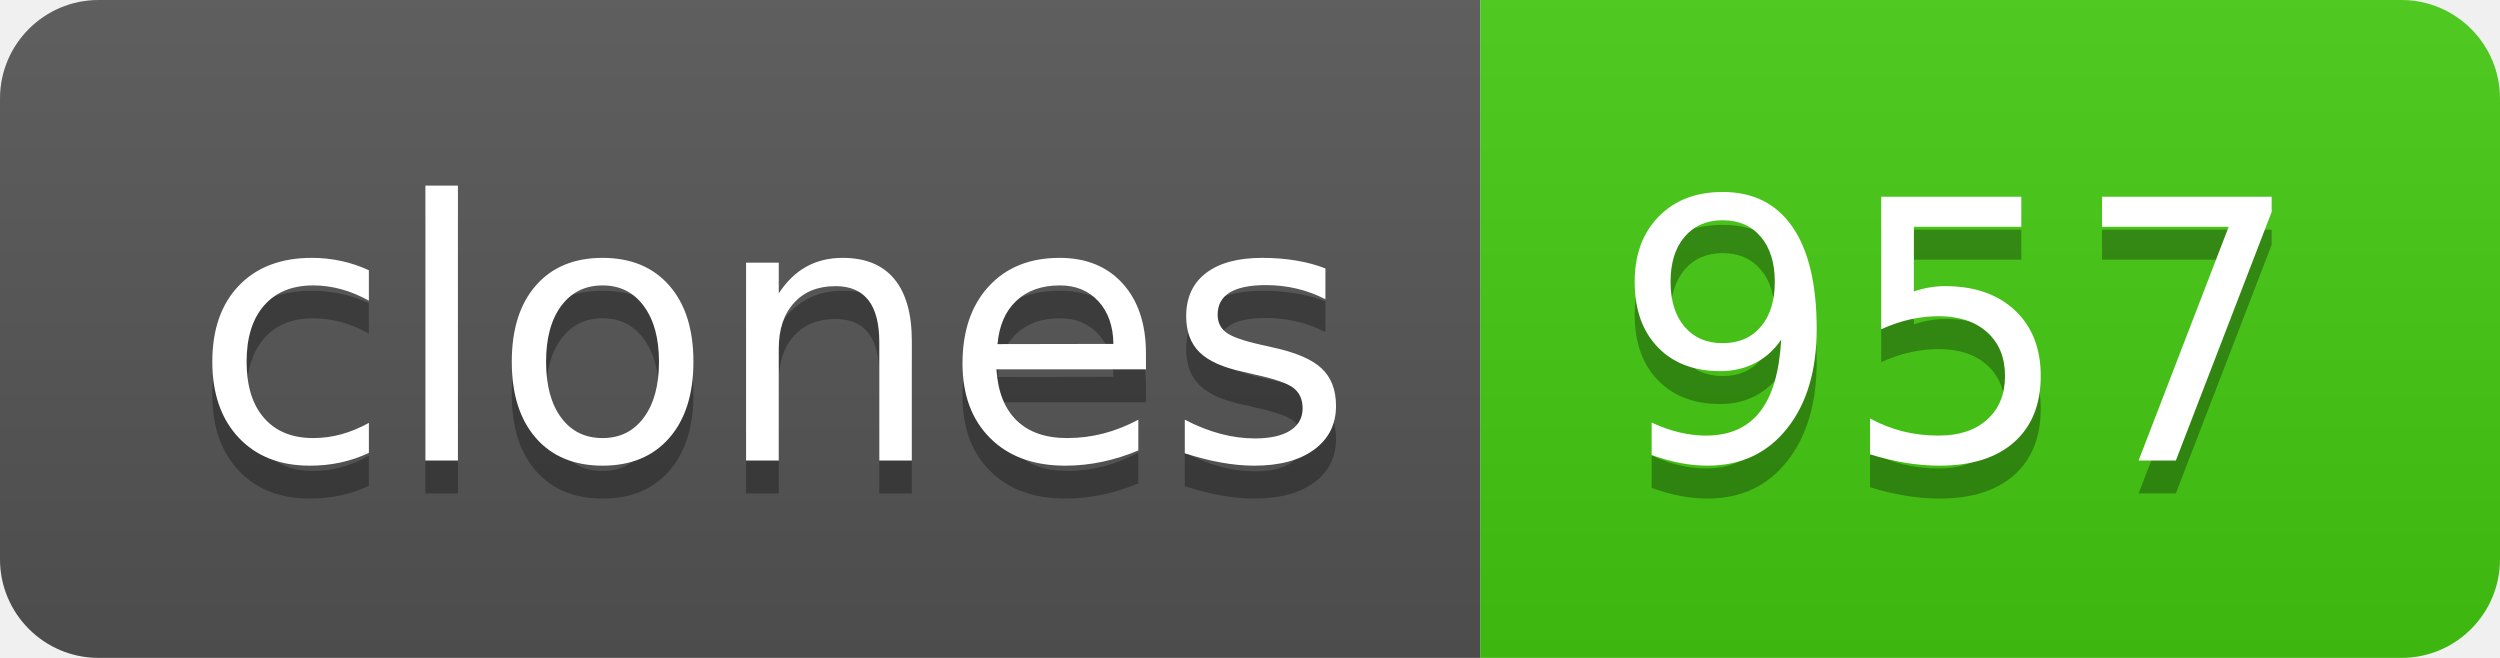
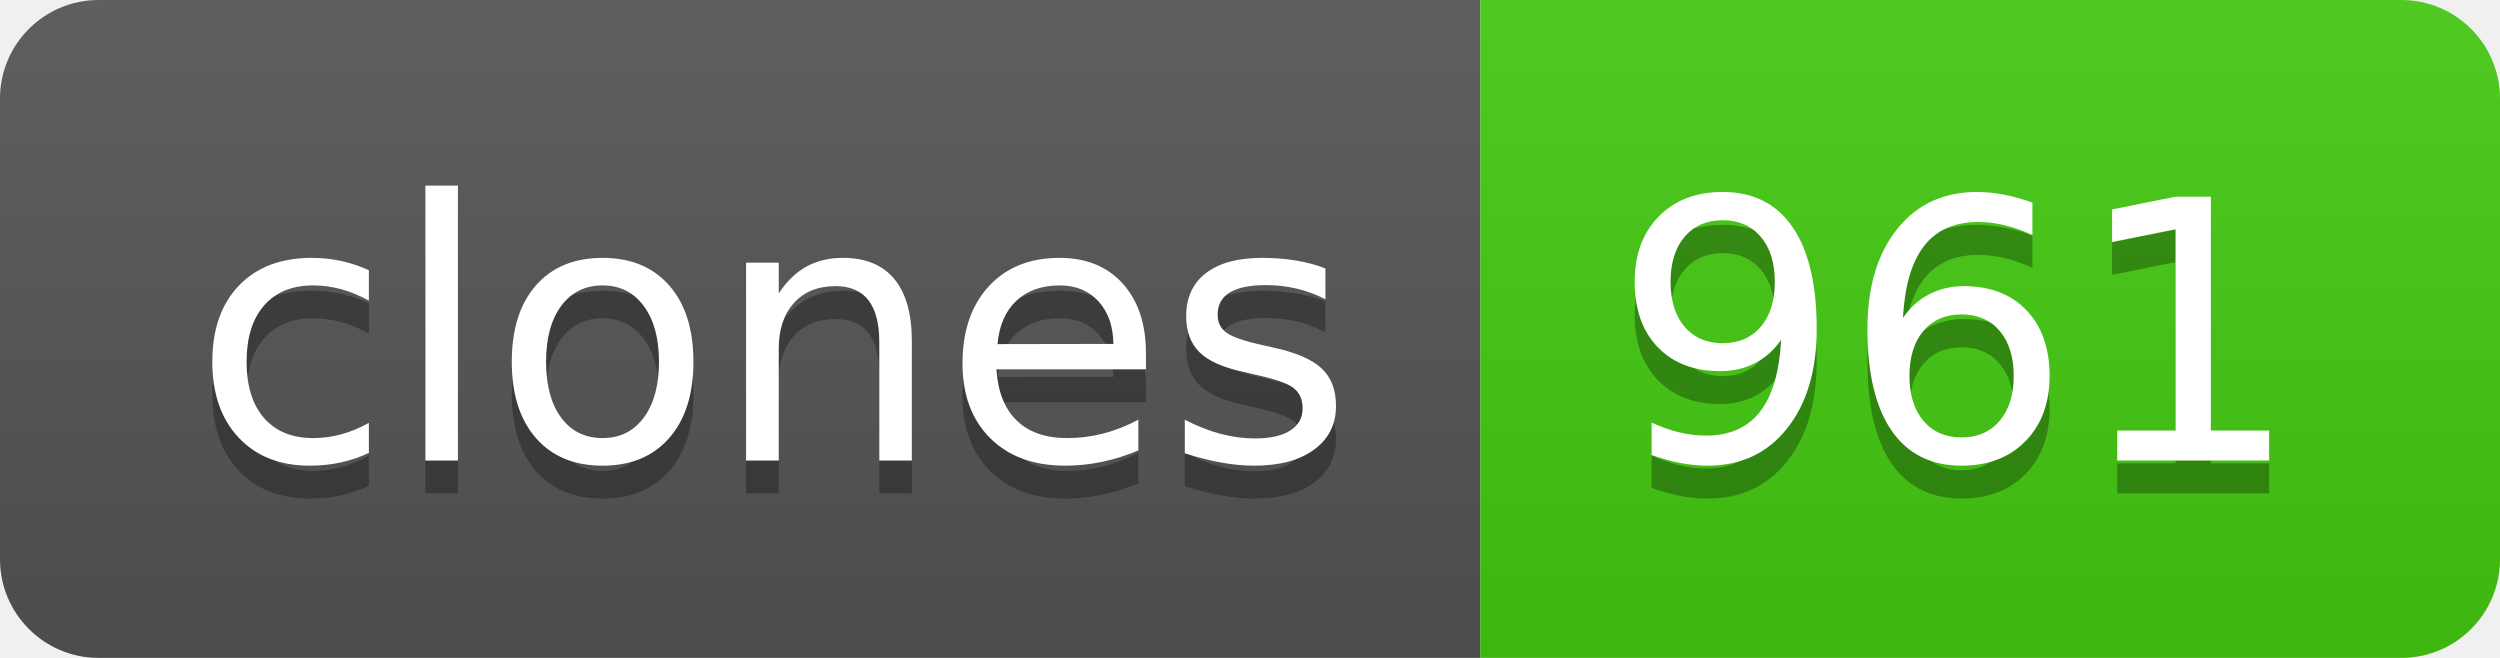
- <svg xmlns="http://www.w3.org/2000/svg" width="76" height="20" role="img" aria-label="clones: 957">
+ <svg xmlns="http://www.w3.org/2000/svg" width="76" height="20" role="img" aria-label="clones: 961">
  <linearGradient id="s" x2="0" y2="100%">
    <stop offset="0" stop-color="#bbb" stop-opacity=".1" />
    <stop offset="1" stop-opacity=".1" />
  </linearGradient>
  <clipPath id="r">
    <rect width="76" height="20" rx="3" fill="#fff" />
  </clipPath>
  <g clip-path="url(#r)">
    <rect width="45" height="20" fill="#555" />
    <rect x="45" width="31" height="20" fill="#4c1" />
    <rect width="76" height="20" fill="url(#s)" />
  </g>
  <g fill="#fff" text-anchor="middle" font-family="Verdana,Geneva,DejaVu Sans,sans-serif" text-rendering="geometricPrecision" font-size="110">
    <text aria-hidden="true" x="235" y="150" fill="#010101" fill-opacity=".3" transform="scale(.1)" textLength="350">clones</text>
    <text x="235" y="140" transform="scale(.1)" fill="#fff" textLength="350">clones</text>
-     <text aria-hidden="true" x="595" y="150" fill="#010101" fill-opacity=".3" transform="scale(.1)" textLength="210">957</text>
-     <text x="595" y="140" transform="scale(.1)" fill="#fff" textLength="210">957</text>
+     <text aria-hidden="true" x="595" y="150" fill="#010101" fill-opacity=".3" transform="scale(.1)" textLength="210">961</text>
+     <text x="595" y="140" transform="scale(.1)" fill="#fff" textLength="210">961</text>
  </g>
</svg>
